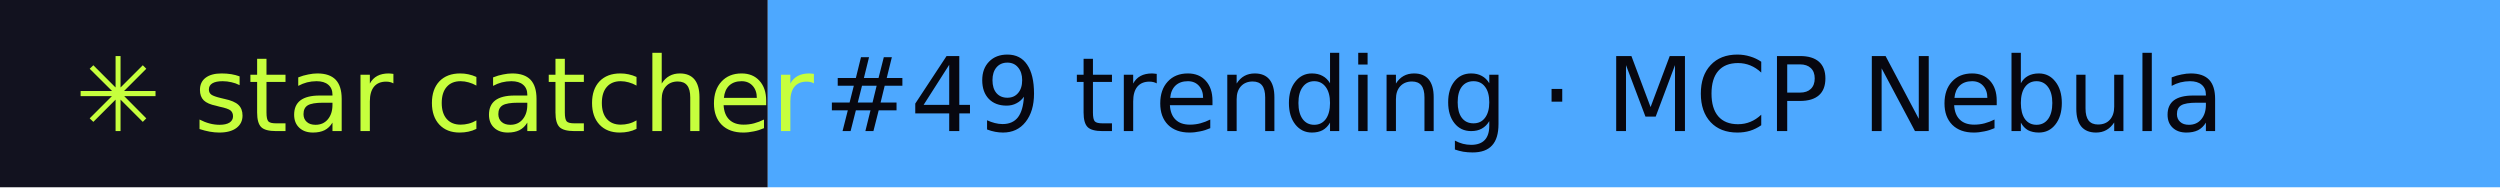
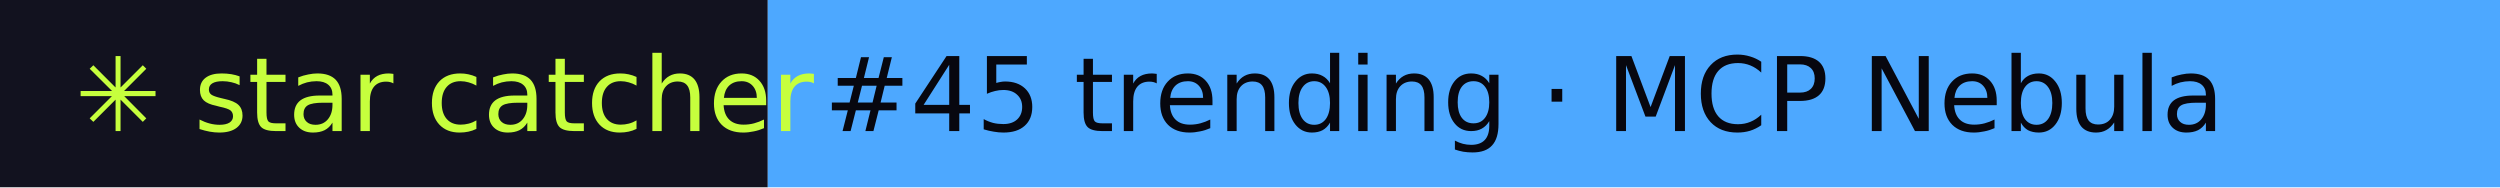
- <svg xmlns="http://www.w3.org/2000/svg" width="267" height="20" role="img" aria-label="star catcher: #49 trending · MCP Nebula">
+ <svg xmlns="http://www.w3.org/2000/svg" width="267" height="20" role="img" aria-label="star catcher: #45 trending · MCP Nebula">
  <rect width="82" height="20" fill="#12121F" />
  <rect x="82" width="185" height="20" fill="#4DA8FF" />
  <g font-family="Verdana,DejaVu Sans,sans-serif" font-size="11">
    <text x="8" y="14" fill="#C6FF3D">✳ star catcher</text>
-     <text x="88" y="14" fill="#07070F">#49 trending · MCP Nebula</text>
+     <text x="88" y="14" fill="#07070F">#45 trending · MCP Nebula</text>
  </g>
</svg>
